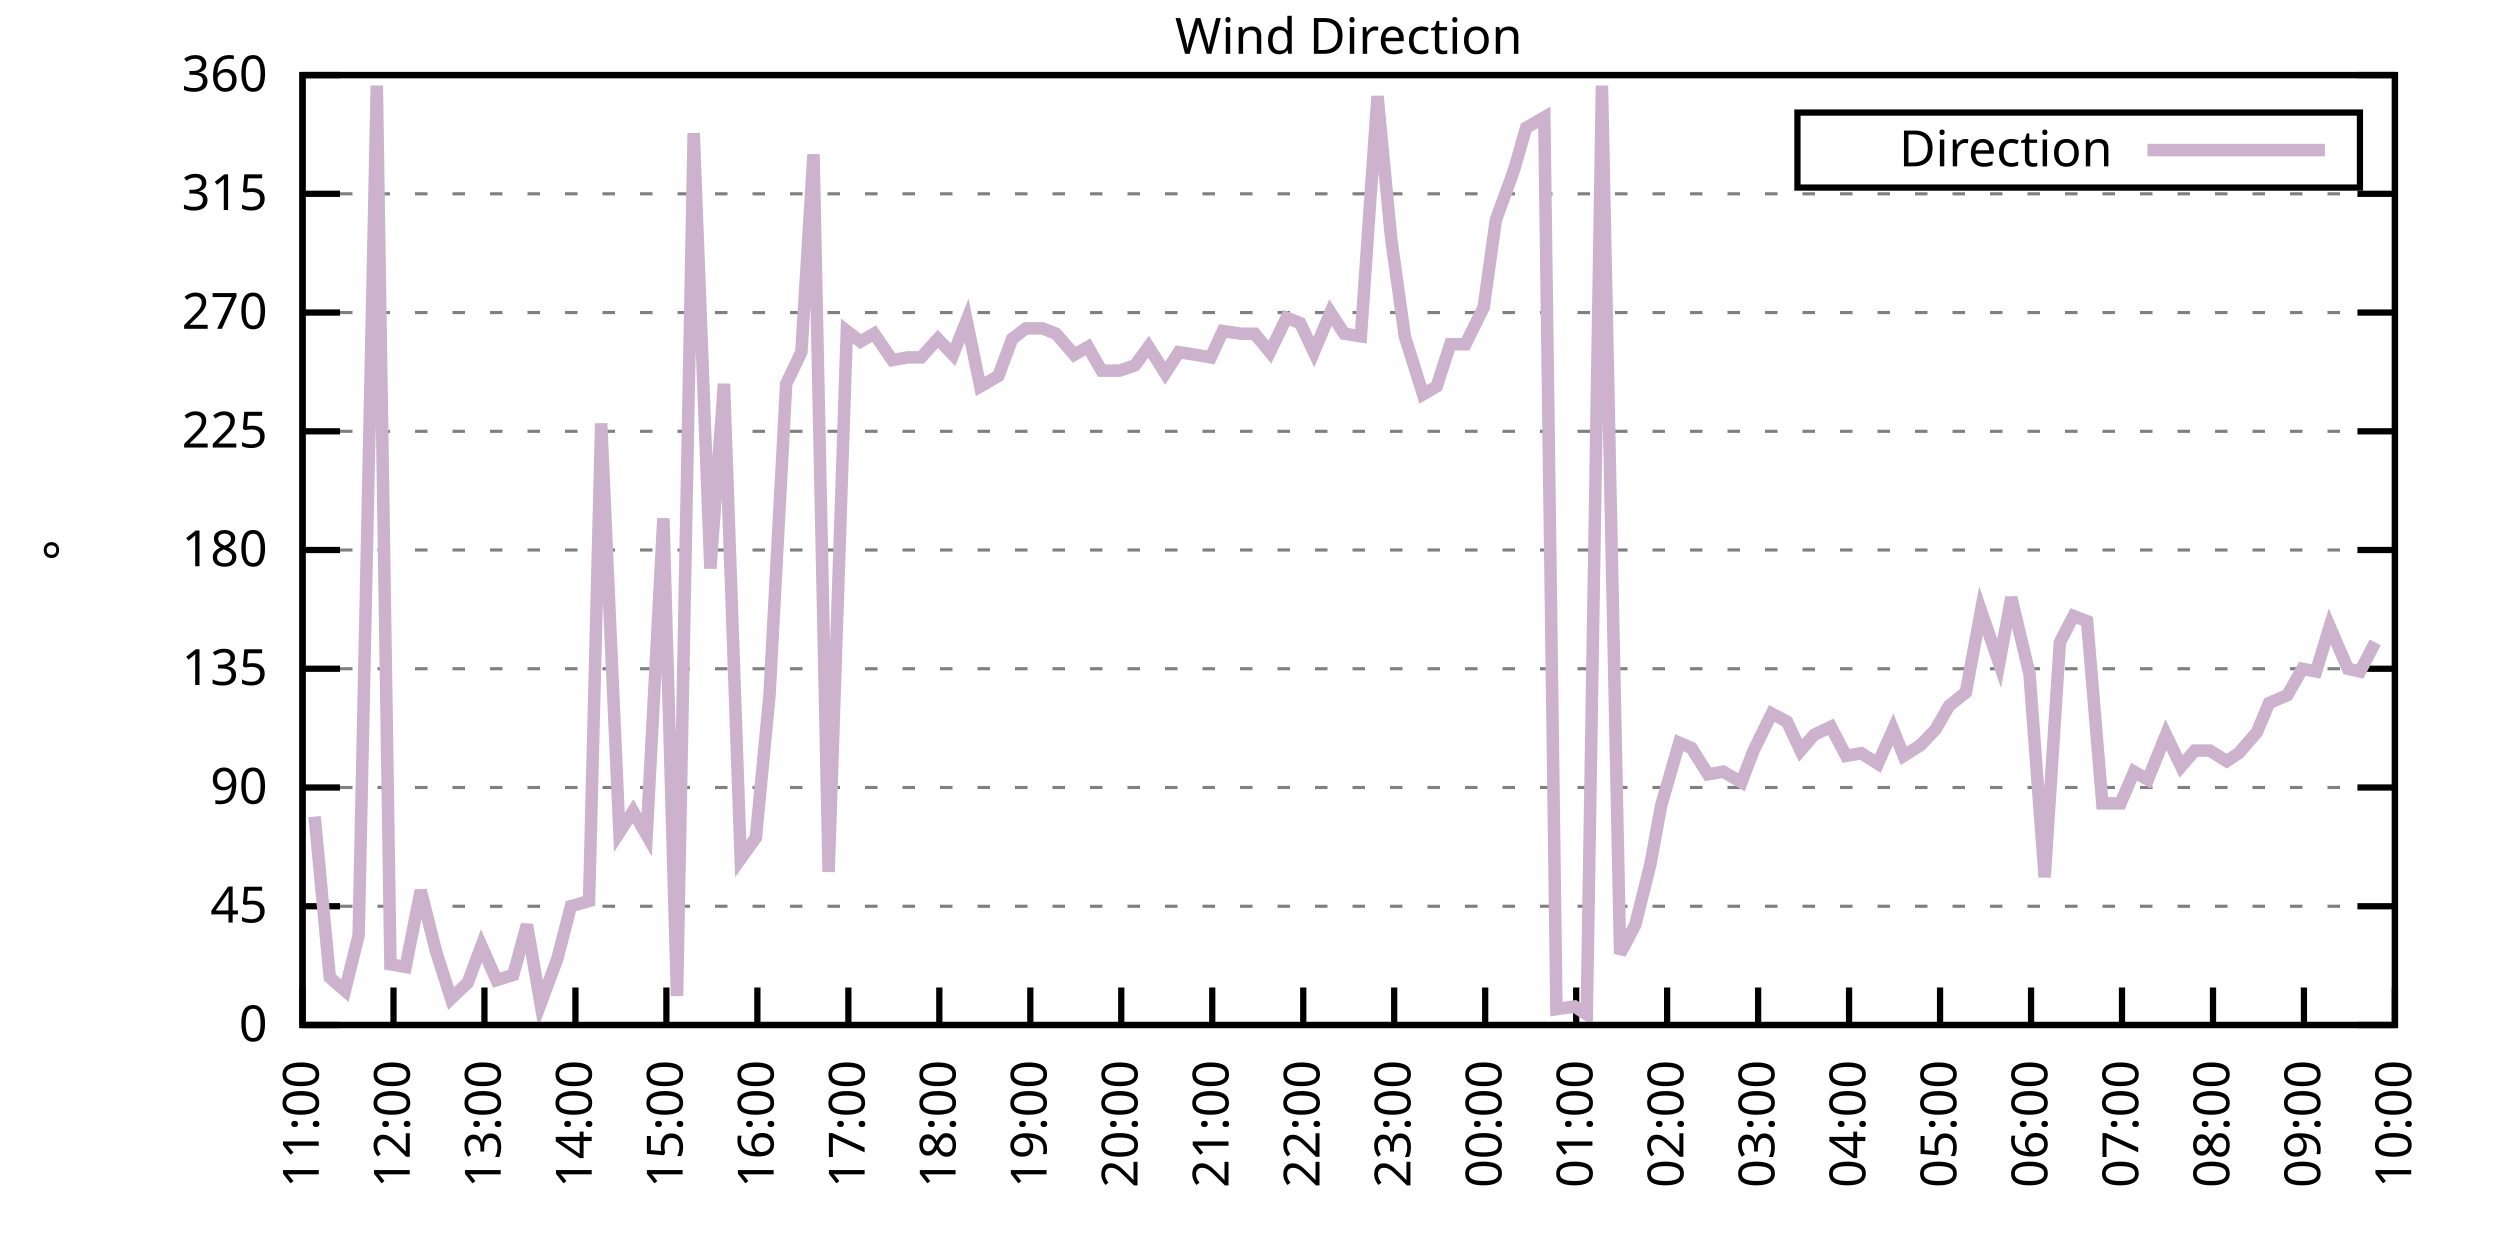
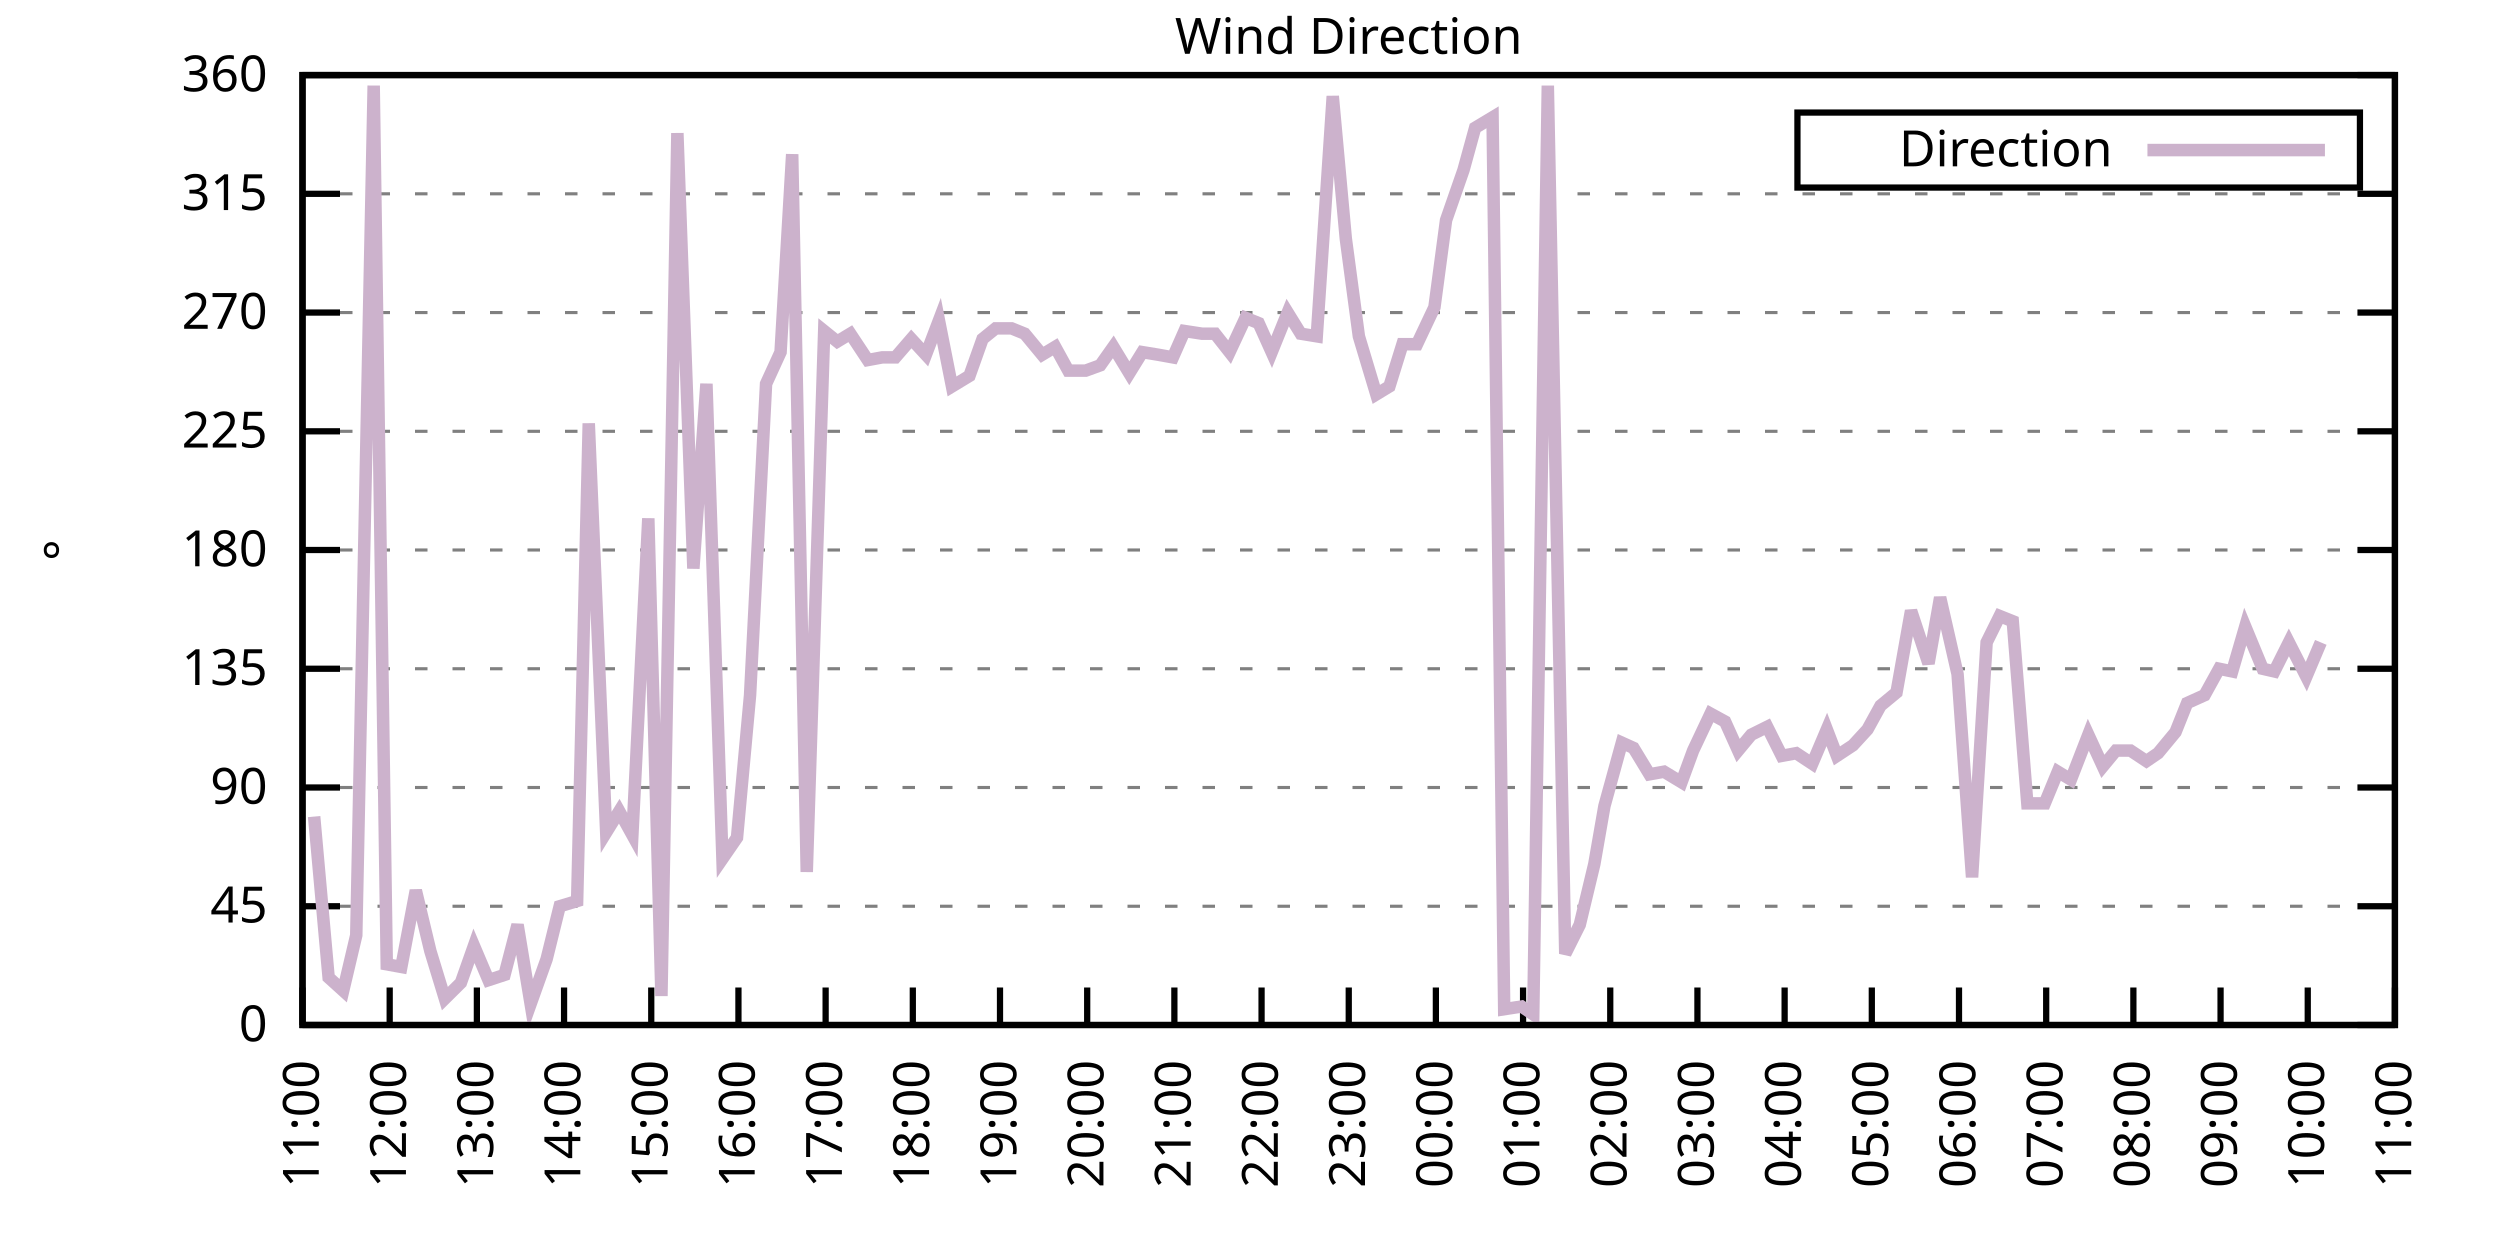
<svg xmlns="http://www.w3.org/2000/svg" xmlns:xlink="http://www.w3.org/1999/xlink" width="400" height="200" viewBox="0 0 400 200">
  <g id="gnuplot_canvas">
    <rect x="0" y="0" width="400" height="200" fill="none" />
    <defs>
      <circle id="gpDot" r="0.5" stroke-width="0.5" stroke="currentColor" />
      <path id="gpPt0" stroke-width="0.333" stroke="currentColor" d="M-1,0 h2 M0,-1 v2" />
      <path id="gpPt1" stroke-width="0.333" stroke="currentColor" d="M-1,-1 L1,1 M1,-1 L-1,1" />
      <path id="gpPt2" stroke-width="0.333" stroke="currentColor" d="M-1,0 L1,0 M0,-1 L0,1 M-1,-1 L1,1 M-1,1 L1,-1" />
      <rect id="gpPt3" stroke-width="0.333" stroke="currentColor" x="-1" y="-1" width="2" height="2" />
      <rect id="gpPt4" stroke-width="0.333" stroke="currentColor" fill="currentColor" x="-1" y="-1" width="2" height="2" />
      <circle id="gpPt5" stroke-width="0.333" stroke="currentColor" cx="0" cy="0" r="1" />
      <use xlink:href="#gpPt5" id="gpPt6" fill="currentColor" stroke="none" />
      <path id="gpPt7" stroke-width="0.333" stroke="currentColor" d="M0,-1.33 L-1.33,0.67 L1.33,0.67 z" />
      <use xlink:href="#gpPt7" id="gpPt8" fill="currentColor" stroke="none" />
      <use xlink:href="#gpPt7" id="gpPt9" stroke="currentColor" transform="rotate(180)" />
      <use xlink:href="#gpPt9" id="gpPt10" fill="currentColor" stroke="none" />
      <use xlink:href="#gpPt3" id="gpPt11" stroke="currentColor" transform="rotate(45)" />
      <use xlink:href="#gpPt11" id="gpPt12" fill="currentColor" stroke="none" />
      <path id="gpPt13" stroke-width="0.333" stroke="currentColor" d="M0,1.330 L1.265,0.411 L0.782,-1.067 L-0.782,-1.076 L-1.265,0.411 z" />
      <use xlink:href="#gpPt13" id="gpPt14" fill="currentColor" stroke="none" />
      <filter id="textbox" filterUnits="objectBoundingBox" x="0" y="0" height="1" width="1">
        <feFlood flood-color="white" flood-opacity="1" result="bgnd" />
        <feComposite in="SourceGraphic" in2="bgnd" operator="atop" />
      </filter>
      <filter id="greybox" filterUnits="objectBoundingBox" x="0" y="0" height="1" width="1">
        <feFlood flood-color="lightgrey" flood-opacity="1" result="grey" />
        <feComposite in="SourceGraphic" in2="grey" operator="atop" />
      </filter>
    </defs>
    <g fill="none" color="white" stroke="currentColor" stroke-width="1.00" stroke-linecap="butt" stroke-linejoin="miter">
</g>
    <g fill="none" color="black" stroke="currentColor" stroke-width="1.00" stroke-linecap="butt" stroke-linejoin="miter">
      <g stroke="none" shape-rendering="crispEdges">
        <polygon fill="rgb(255, 255, 255)" points="48.40,164.00 383.18,164.00 383.18,12.02 48.40,12.02 " />
      </g>
    </g>
    <g fill="none" color="black" stroke="currentColor" stroke-width="1.00" stroke-linecap="butt" stroke-linejoin="miter">
</g>
    <g fill="none" color="black" stroke="black" stroke-width="0.50" stroke-linecap="butt" stroke-linejoin="miter">
</g>
    <g fill="none" color="gray" stroke="currentColor" stroke-width="0.50" stroke-linecap="butt" stroke-linejoin="miter">
      <path stroke="gray" stroke-dasharray="2,4" class="gridline" d="M48.40,164.00 L383.19,164.00  " />
    </g>
    <g fill="none" color="gray" stroke="gray" stroke-width="1.00" stroke-linecap="butt" stroke-linejoin="miter">
</g>
    <g fill="none" color="black" stroke="currentColor" stroke-width="1.00" stroke-linecap="butt" stroke-linejoin="miter">
      <path stroke="black" d="M48.40,164.00 L54.40,164.00 M383.19,164.00 L377.19,164.00  " />
      <g transform="translate(42.80,166.60)" stroke="none" fill="black" font-family="Sans" font-size="8.00" text-anchor="end">
        <text>
          <tspan font-family="Sans"> 0</tspan>
        </text>
      </g>
    </g>
    <g fill="none" color="black" stroke="currentColor" stroke-width="1.00" stroke-linecap="butt" stroke-linejoin="miter">
</g>
    <g fill="none" color="black" stroke="black" stroke-width="0.50" stroke-linecap="butt" stroke-linejoin="miter">
</g>
    <g fill="none" color="gray" stroke="currentColor" stroke-width="0.50" stroke-linecap="butt" stroke-linejoin="miter">
      <path stroke="gray" stroke-dasharray="2,4" class="gridline" d="M48.40,145.00 L383.19,145.00  " />
    </g>
    <g fill="none" color="gray" stroke="gray" stroke-width="1.00" stroke-linecap="butt" stroke-linejoin="miter">
</g>
    <g fill="none" color="black" stroke="currentColor" stroke-width="1.00" stroke-linecap="butt" stroke-linejoin="miter">
      <path stroke="black" d="M48.40,145.00 L54.40,145.00 M383.19,145.00 L377.19,145.00  " />
      <g transform="translate(42.80,147.60)" stroke="none" fill="black" font-family="Sans" font-size="8.00" text-anchor="end">
        <text>
          <tspan font-family="Sans"> 45</tspan>
        </text>
      </g>
    </g>
    <g fill="none" color="black" stroke="currentColor" stroke-width="1.00" stroke-linecap="butt" stroke-linejoin="miter">
</g>
    <g fill="none" color="black" stroke="black" stroke-width="0.50" stroke-linecap="butt" stroke-linejoin="miter">
</g>
    <g fill="none" color="gray" stroke="currentColor" stroke-width="0.50" stroke-linecap="butt" stroke-linejoin="miter">
      <path stroke="gray" stroke-dasharray="2,4" class="gridline" d="M48.40,126.00 L383.19,126.00  " />
    </g>
    <g fill="none" color="gray" stroke="gray" stroke-width="1.00" stroke-linecap="butt" stroke-linejoin="miter">
</g>
    <g fill="none" color="black" stroke="currentColor" stroke-width="1.00" stroke-linecap="butt" stroke-linejoin="miter">
      <path stroke="black" d="M48.40,126.00 L54.40,126.00 M383.19,126.00 L377.19,126.00  " />
      <g transform="translate(42.80,128.60)" stroke="none" fill="black" font-family="Sans" font-size="8.00" text-anchor="end">
        <text>
          <tspan font-family="Sans"> 90</tspan>
        </text>
      </g>
    </g>
    <g fill="none" color="black" stroke="currentColor" stroke-width="1.00" stroke-linecap="butt" stroke-linejoin="miter">
</g>
    <g fill="none" color="black" stroke="black" stroke-width="0.50" stroke-linecap="butt" stroke-linejoin="miter">
</g>
    <g fill="none" color="gray" stroke="currentColor" stroke-width="0.50" stroke-linecap="butt" stroke-linejoin="miter">
      <path stroke="gray" stroke-dasharray="2,4" class="gridline" d="M48.40,107.00 L383.19,107.00  " />
    </g>
    <g fill="none" color="gray" stroke="gray" stroke-width="1.00" stroke-linecap="butt" stroke-linejoin="miter">
</g>
    <g fill="none" color="black" stroke="currentColor" stroke-width="1.00" stroke-linecap="butt" stroke-linejoin="miter">
      <path stroke="black" d="M48.40,107.00 L54.40,107.00 M383.19,107.00 L377.19,107.00  " />
      <g transform="translate(42.80,109.60)" stroke="none" fill="black" font-family="Sans" font-size="8.00" text-anchor="end">
        <text>
          <tspan font-family="Sans"> 135</tspan>
        </text>
      </g>
    </g>
    <g fill="none" color="black" stroke="currentColor" stroke-width="1.00" stroke-linecap="butt" stroke-linejoin="miter">
</g>
    <g fill="none" color="black" stroke="black" stroke-width="0.50" stroke-linecap="butt" stroke-linejoin="miter">
</g>
    <g fill="none" color="gray" stroke="currentColor" stroke-width="0.50" stroke-linecap="butt" stroke-linejoin="miter">
      <path stroke="gray" stroke-dasharray="2,4" class="gridline" d="M48.40,88.00 L383.19,88.00  " />
    </g>
    <g fill="none" color="gray" stroke="gray" stroke-width="1.00" stroke-linecap="butt" stroke-linejoin="miter">
</g>
    <g fill="none" color="black" stroke="currentColor" stroke-width="1.00" stroke-linecap="butt" stroke-linejoin="miter">
      <path stroke="black" d="M48.40,88.00 L54.40,88.00 M383.19,88.00 L377.19,88.00  " />
      <g transform="translate(42.80,90.60)" stroke="none" fill="black" font-family="Sans" font-size="8.00" text-anchor="end">
        <text>
          <tspan font-family="Sans"> 180</tspan>
        </text>
      </g>
    </g>
    <g fill="none" color="black" stroke="currentColor" stroke-width="1.00" stroke-linecap="butt" stroke-linejoin="miter">
</g>
    <g fill="none" color="black" stroke="black" stroke-width="0.50" stroke-linecap="butt" stroke-linejoin="miter">
</g>
    <g fill="none" color="gray" stroke="currentColor" stroke-width="0.50" stroke-linecap="butt" stroke-linejoin="miter">
      <path stroke="gray" stroke-dasharray="2,4" class="gridline" d="M48.40,69.01 L383.19,69.01  " />
    </g>
    <g fill="none" color="gray" stroke="gray" stroke-width="1.00" stroke-linecap="butt" stroke-linejoin="miter">
</g>
    <g fill="none" color="black" stroke="currentColor" stroke-width="1.00" stroke-linecap="butt" stroke-linejoin="miter">
      <path stroke="black" d="M48.40,69.01 L54.40,69.01 M383.19,69.01 L377.19,69.01  " />
      <g transform="translate(42.80,71.61)" stroke="none" fill="black" font-family="Sans" font-size="8.00" text-anchor="end">
        <text>
          <tspan font-family="Sans"> 225</tspan>
        </text>
      </g>
    </g>
    <g fill="none" color="black" stroke="currentColor" stroke-width="1.00" stroke-linecap="butt" stroke-linejoin="miter">
</g>
    <g fill="none" color="black" stroke="black" stroke-width="0.50" stroke-linecap="butt" stroke-linejoin="miter">
</g>
    <g fill="none" color="gray" stroke="currentColor" stroke-width="0.50" stroke-linecap="butt" stroke-linejoin="miter">
      <path stroke="gray" stroke-dasharray="2,4" class="gridline" d="M48.40,50.01 L383.19,50.01  " />
    </g>
    <g fill="none" color="gray" stroke="gray" stroke-width="1.00" stroke-linecap="butt" stroke-linejoin="miter">
</g>
    <g fill="none" color="black" stroke="currentColor" stroke-width="1.00" stroke-linecap="butt" stroke-linejoin="miter">
      <path stroke="black" d="M48.40,50.01 L54.40,50.01 M383.19,50.01 L377.19,50.01  " />
      <g transform="translate(42.80,52.61)" stroke="none" fill="black" font-family="Sans" font-size="8.00" text-anchor="end">
        <text>
          <tspan font-family="Sans"> 270</tspan>
        </text>
      </g>
    </g>
    <g fill="none" color="black" stroke="currentColor" stroke-width="1.00" stroke-linecap="butt" stroke-linejoin="miter">
</g>
    <g fill="none" color="black" stroke="black" stroke-width="0.50" stroke-linecap="butt" stroke-linejoin="miter">
</g>
    <g fill="none" color="gray" stroke="currentColor" stroke-width="0.50" stroke-linecap="butt" stroke-linejoin="miter">
      <path stroke="gray" stroke-dasharray="2,4" class="gridline" d="M48.40,31.01 L383.19,31.01  " />
    </g>
    <g fill="none" color="gray" stroke="gray" stroke-width="1.00" stroke-linecap="butt" stroke-linejoin="miter">
</g>
    <g fill="none" color="black" stroke="currentColor" stroke-width="1.00" stroke-linecap="butt" stroke-linejoin="miter">
      <path stroke="black" d="M48.40,31.01 L54.40,31.01 M383.19,31.01 L377.19,31.01  " />
      <g transform="translate(42.80,33.61)" stroke="none" fill="black" font-family="Sans" font-size="8.00" text-anchor="end">
        <text>
          <tspan font-family="Sans"> 315</tspan>
        </text>
      </g>
    </g>
    <g fill="none" color="black" stroke="currentColor" stroke-width="1.00" stroke-linecap="butt" stroke-linejoin="miter">
</g>
    <g fill="none" color="black" stroke="black" stroke-width="0.50" stroke-linecap="butt" stroke-linejoin="miter">
</g>
    <g fill="none" color="gray" stroke="currentColor" stroke-width="0.50" stroke-linecap="butt" stroke-linejoin="miter">
      <path stroke="gray" stroke-dasharray="2,4" class="gridline" d="M48.40,12.01 L383.19,12.01  " />
    </g>
    <g fill="none" color="gray" stroke="gray" stroke-width="1.00" stroke-linecap="butt" stroke-linejoin="miter">
</g>
    <g fill="none" color="black" stroke="currentColor" stroke-width="1.00" stroke-linecap="butt" stroke-linejoin="miter">
      <path stroke="black" d="M48.40,12.01 L54.40,12.01 M383.19,12.01 L377.19,12.01  " />
      <g transform="translate(42.80,14.61)" stroke="none" fill="black" font-family="Sans" font-size="8.00" text-anchor="end">
        <text>
          <tspan font-family="Sans"> 360</tspan>
        </text>
      </g>
    </g>
    <g fill="none" color="black" stroke="currentColor" stroke-width="1.00" stroke-linecap="butt" stroke-linejoin="miter">
      <path stroke="black" d="M48.40,164.00 L48.40,158.00  " />
      <g transform="translate(51.00,169.60) rotate(270.00)" stroke="none" fill="black" font-family="Sans" font-size="8.00" text-anchor="end">
        <text>
          <tspan font-family="Sans">11:00</tspan>
        </text>
      </g>
    </g>
    <g fill="none" color="black" stroke="currentColor" stroke-width="1.00" stroke-linecap="butt" stroke-linejoin="miter">
-       <path stroke="black" d="M62.96,164.00 L62.96,158.00  " />
-       <g transform="translate(65.56,169.60) rotate(270.00)" stroke="none" fill="black" font-family="Sans" font-size="8.00" text-anchor="end">
+       <path stroke="black" d="M62.35,164.00 L62.35,158.00  " />
+       <g transform="translate(64.95,169.60) rotate(270.00)" stroke="none" fill="black" font-family="Sans" font-size="8.00" text-anchor="end">
        <text>
          <tspan font-family="Sans">12:00</tspan>
        </text>
      </g>
    </g>
    <g fill="none" color="black" stroke="currentColor" stroke-width="1.00" stroke-linecap="butt" stroke-linejoin="miter">
-       <path stroke="black" d="M77.51,164.00 L77.51,158.00  " />
-       <g transform="translate(80.11,169.60) rotate(270.00)" stroke="none" fill="black" font-family="Sans" font-size="8.00" text-anchor="end">
+       <path stroke="black" d="M76.30,164.00 L76.30,158.00  " />
+       <g transform="translate(78.90,169.60) rotate(270.00)" stroke="none" fill="black" font-family="Sans" font-size="8.00" text-anchor="end">
        <text>
          <tspan font-family="Sans">13:00</tspan>
        </text>
      </g>
    </g>
    <g fill="none" color="black" stroke="currentColor" stroke-width="1.00" stroke-linecap="butt" stroke-linejoin="miter">
-       <path stroke="black" d="M92.07,164.00 L92.07,158.00  " />
-       <g transform="translate(94.67,169.60) rotate(270.00)" stroke="none" fill="black" font-family="Sans" font-size="8.00" text-anchor="end">
+       <path stroke="black" d="M90.25,164.00 L90.25,158.00  " />
+       <g transform="translate(92.85,169.60) rotate(270.00)" stroke="none" fill="black" font-family="Sans" font-size="8.00" text-anchor="end">
        <text>
          <tspan font-family="Sans">14:00</tspan>
        </text>
      </g>
    </g>
    <g fill="none" color="black" stroke="currentColor" stroke-width="1.00" stroke-linecap="butt" stroke-linejoin="miter">
-       <path stroke="black" d="M106.62,164.00 L106.62,158.00  " />
-       <g transform="translate(109.22,169.60) rotate(270.00)" stroke="none" fill="black" font-family="Sans" font-size="8.00" text-anchor="end">
+       <path stroke="black" d="M104.20,164.00 L104.20,158.00  " />
+       <g transform="translate(106.80,169.60) rotate(270.00)" stroke="none" fill="black" font-family="Sans" font-size="8.00" text-anchor="end">
        <text>
          <tspan font-family="Sans">15:00</tspan>
        </text>
      </g>
    </g>
    <g fill="none" color="black" stroke="currentColor" stroke-width="1.00" stroke-linecap="butt" stroke-linejoin="miter">
-       <path stroke="black" d="M121.18,164.00 L121.18,158.00  " />
-       <g transform="translate(123.78,169.60) rotate(270.00)" stroke="none" fill="black" font-family="Sans" font-size="8.00" text-anchor="end">
+       <path stroke="black" d="M118.15,164.00 L118.15,158.00  " />
+       <g transform="translate(120.75,169.60) rotate(270.00)" stroke="none" fill="black" font-family="Sans" font-size="8.00" text-anchor="end">
        <text>
          <tspan font-family="Sans">16:00</tspan>
        </text>
      </g>
    </g>
    <g fill="none" color="black" stroke="currentColor" stroke-width="1.00" stroke-linecap="butt" stroke-linejoin="miter">
-       <path stroke="black" d="M135.74,164.00 L135.74,158.00  " />
-       <g transform="translate(138.34,169.60) rotate(270.00)" stroke="none" fill="black" font-family="Sans" font-size="8.00" text-anchor="end">
+       <path stroke="black" d="M132.10,164.00 L132.10,158.00  " />
+       <g transform="translate(134.70,169.60) rotate(270.00)" stroke="none" fill="black" font-family="Sans" font-size="8.00" text-anchor="end">
        <text>
          <tspan font-family="Sans">17:00</tspan>
        </text>
      </g>
    </g>
    <g fill="none" color="black" stroke="currentColor" stroke-width="1.00" stroke-linecap="butt" stroke-linejoin="miter">
-       <path stroke="black" d="M150.29,164.00 L150.29,158.00  " />
-       <g transform="translate(152.89,169.60) rotate(270.00)" stroke="none" fill="black" font-family="Sans" font-size="8.00" text-anchor="end">
+       <path stroke="black" d="M146.05,164.00 L146.05,158.00  " />
+       <g transform="translate(148.65,169.60) rotate(270.00)" stroke="none" fill="black" font-family="Sans" font-size="8.00" text-anchor="end">
        <text>
          <tspan font-family="Sans">18:00</tspan>
        </text>
      </g>
    </g>
    <g fill="none" color="black" stroke="currentColor" stroke-width="1.00" stroke-linecap="butt" stroke-linejoin="miter">
-       <path stroke="black" d="M164.85,164.00 L164.85,158.00  " />
-       <g transform="translate(167.45,169.60) rotate(270.00)" stroke="none" fill="black" font-family="Sans" font-size="8.00" text-anchor="end">
+       <path stroke="black" d="M160.00,164.00 L160.00,158.00  " />
+       <g transform="translate(162.60,169.60) rotate(270.00)" stroke="none" fill="black" font-family="Sans" font-size="8.00" text-anchor="end">
        <text>
          <tspan font-family="Sans">19:00</tspan>
        </text>
      </g>
    </g>
    <g fill="none" color="black" stroke="currentColor" stroke-width="1.00" stroke-linecap="butt" stroke-linejoin="miter">
-       <path stroke="black" d="M179.40,164.00 L179.40,158.00  " />
-       <g transform="translate(182.00,169.60) rotate(270.00)" stroke="none" fill="black" font-family="Sans" font-size="8.00" text-anchor="end">
+       <path stroke="black" d="M173.95,164.00 L173.95,158.00  " />
+       <g transform="translate(176.55,169.60) rotate(270.00)" stroke="none" fill="black" font-family="Sans" font-size="8.00" text-anchor="end">
        <text>
          <tspan font-family="Sans">20:00</tspan>
        </text>
      </g>
    </g>
    <g fill="none" color="black" stroke="currentColor" stroke-width="1.00" stroke-linecap="butt" stroke-linejoin="miter">
-       <path stroke="black" d="M193.96,164.00 L193.96,158.00  " />
-       <g transform="translate(196.56,169.60) rotate(270.00)" stroke="none" fill="black" font-family="Sans" font-size="8.00" text-anchor="end">
+       <path stroke="black" d="M187.90,164.00 L187.90,158.00  " />
+       <g transform="translate(190.50,169.60) rotate(270.00)" stroke="none" fill="black" font-family="Sans" font-size="8.00" text-anchor="end">
        <text>
          <tspan font-family="Sans">21:00</tspan>
        </text>
      </g>
    </g>
    <g fill="none" color="black" stroke="currentColor" stroke-width="1.00" stroke-linecap="butt" stroke-linejoin="miter">
-       <path stroke="black" d="M208.52,164.00 L208.52,158.00  " />
-       <g transform="translate(211.12,169.60) rotate(270.00)" stroke="none" fill="black" font-family="Sans" font-size="8.00" text-anchor="end">
+       <path stroke="black" d="M201.85,164.00 L201.85,158.00  " />
+       <g transform="translate(204.45,169.60) rotate(270.00)" stroke="none" fill="black" font-family="Sans" font-size="8.00" text-anchor="end">
        <text>
          <tspan font-family="Sans">22:00</tspan>
        </text>
      </g>
    </g>
    <g fill="none" color="black" stroke="currentColor" stroke-width="1.00" stroke-linecap="butt" stroke-linejoin="miter">
-       <path stroke="black" d="M223.07,164.00 L223.07,158.00  " />
-       <g transform="translate(225.67,169.60) rotate(270.00)" stroke="none" fill="black" font-family="Sans" font-size="8.00" text-anchor="end">
+       <path stroke="black" d="M215.80,164.00 L215.80,158.00  " />
+       <g transform="translate(218.40,169.60) rotate(270.00)" stroke="none" fill="black" font-family="Sans" font-size="8.00" text-anchor="end">
        <text>
          <tspan font-family="Sans">23:00</tspan>
        </text>
      </g>
    </g>
    <g fill="none" color="black" stroke="currentColor" stroke-width="1.00" stroke-linecap="butt" stroke-linejoin="miter">
-       <path stroke="black" d="M237.63,164.00 L237.63,158.00  " />
-       <g transform="translate(240.23,169.60) rotate(270.00)" stroke="none" fill="black" font-family="Sans" font-size="8.00" text-anchor="end">
+       <path stroke="black" d="M229.74,164.00 L229.74,158.00  " />
+       <g transform="translate(232.34,169.60) rotate(270.00)" stroke="none" fill="black" font-family="Sans" font-size="8.00" text-anchor="end">
        <text>
          <tspan font-family="Sans">00:00</tspan>
        </text>
      </g>
    </g>
    <g fill="none" color="black" stroke="currentColor" stroke-width="1.00" stroke-linecap="butt" stroke-linejoin="miter">
-       <path stroke="black" d="M252.19,164.00 L252.19,158.00  " />
-       <g transform="translate(254.79,169.60) rotate(270.00)" stroke="none" fill="black" font-family="Sans" font-size="8.00" text-anchor="end">
+       <path stroke="black" d="M243.69,164.00 L243.69,158.00  " />
+       <g transform="translate(246.29,169.60) rotate(270.00)" stroke="none" fill="black" font-family="Sans" font-size="8.00" text-anchor="end">
        <text>
          <tspan font-family="Sans">01:00</tspan>
        </text>
      </g>
    </g>
    <g fill="none" color="black" stroke="currentColor" stroke-width="1.00" stroke-linecap="butt" stroke-linejoin="miter">
-       <path stroke="black" d="M266.74,164.00 L266.74,158.00  " />
-       <g transform="translate(269.34,169.60) rotate(270.00)" stroke="none" fill="black" font-family="Sans" font-size="8.00" text-anchor="end">
+       <path stroke="black" d="M257.64,164.00 L257.64,158.00  " />
+       <g transform="translate(260.24,169.60) rotate(270.00)" stroke="none" fill="black" font-family="Sans" font-size="8.00" text-anchor="end">
        <text>
          <tspan font-family="Sans">02:00</tspan>
        </text>
      </g>
    </g>
    <g fill="none" color="black" stroke="currentColor" stroke-width="1.00" stroke-linecap="butt" stroke-linejoin="miter">
-       <path stroke="black" d="M281.30,164.00 L281.30,158.00  " />
-       <g transform="translate(283.90,169.60) rotate(270.00)" stroke="none" fill="black" font-family="Sans" font-size="8.00" text-anchor="end">
+       <path stroke="black" d="M271.59,164.00 L271.59,158.00  " />
+       <g transform="translate(274.19,169.60) rotate(270.00)" stroke="none" fill="black" font-family="Sans" font-size="8.00" text-anchor="end">
        <text>
          <tspan font-family="Sans">03:00</tspan>
        </text>
      </g>
    </g>
    <g fill="none" color="black" stroke="currentColor" stroke-width="1.00" stroke-linecap="butt" stroke-linejoin="miter">
-       <path stroke="black" d="M295.85,164.00 L295.85,158.00  " />
-       <g transform="translate(298.45,169.60) rotate(270.00)" stroke="none" fill="black" font-family="Sans" font-size="8.00" text-anchor="end">
+       <path stroke="black" d="M285.54,164.00 L285.54,158.00  " />
+       <g transform="translate(288.14,169.60) rotate(270.00)" stroke="none" fill="black" font-family="Sans" font-size="8.00" text-anchor="end">
        <text>
          <tspan font-family="Sans">04:00</tspan>
        </text>
      </g>
    </g>
    <g fill="none" color="black" stroke="currentColor" stroke-width="1.00" stroke-linecap="butt" stroke-linejoin="miter">
-       <path stroke="black" d="M310.41,164.00 L310.41,158.00  " />
-       <g transform="translate(313.01,169.60) rotate(270.00)" stroke="none" fill="black" font-family="Sans" font-size="8.00" text-anchor="end">
+       <path stroke="black" d="M299.49,164.00 L299.49,158.00  " />
+       <g transform="translate(302.09,169.60) rotate(270.00)" stroke="none" fill="black" font-family="Sans" font-size="8.00" text-anchor="end">
        <text>
          <tspan font-family="Sans">05:00</tspan>
        </text>
      </g>
    </g>
    <g fill="none" color="black" stroke="currentColor" stroke-width="1.00" stroke-linecap="butt" stroke-linejoin="miter">
-       <path stroke="black" d="M324.97,164.00 L324.97,158.00  " />
-       <g transform="translate(327.57,169.60) rotate(270.00)" stroke="none" fill="black" font-family="Sans" font-size="8.00" text-anchor="end">
+       <path stroke="black" d="M313.44,164.00 L313.44,158.00  " />
+       <g transform="translate(316.04,169.60) rotate(270.00)" stroke="none" fill="black" font-family="Sans" font-size="8.00" text-anchor="end">
        <text>
          <tspan font-family="Sans">06:00</tspan>
        </text>
      </g>
    </g>
    <g fill="none" color="black" stroke="currentColor" stroke-width="1.00" stroke-linecap="butt" stroke-linejoin="miter">
-       <path stroke="black" d="M339.52,164.00 L339.52,158.00  " />
-       <g transform="translate(342.12,169.60) rotate(270.00)" stroke="none" fill="black" font-family="Sans" font-size="8.00" text-anchor="end">
+       <path stroke="black" d="M327.39,164.00 L327.39,158.00  " />
+       <g transform="translate(329.99,169.60) rotate(270.00)" stroke="none" fill="black" font-family="Sans" font-size="8.00" text-anchor="end">
        <text>
          <tspan font-family="Sans">07:00</tspan>
        </text>
      </g>
    </g>
    <g fill="none" color="black" stroke="currentColor" stroke-width="1.00" stroke-linecap="butt" stroke-linejoin="miter">
-       <path stroke="black" d="M354.08,164.00 L354.08,158.00  " />
-       <g transform="translate(356.68,169.60) rotate(270.00)" stroke="none" fill="black" font-family="Sans" font-size="8.00" text-anchor="end">
+       <path stroke="black" d="M341.34,164.00 L341.34,158.00  " />
+       <g transform="translate(343.94,169.60) rotate(270.00)" stroke="none" fill="black" font-family="Sans" font-size="8.00" text-anchor="end">
        <text>
          <tspan font-family="Sans">08:00</tspan>
        </text>
      </g>
    </g>
    <g fill="none" color="black" stroke="currentColor" stroke-width="1.00" stroke-linecap="butt" stroke-linejoin="miter">
-       <path stroke="black" d="M368.63,164.00 L368.63,158.00  " />
-       <g transform="translate(371.23,169.60) rotate(270.00)" stroke="none" fill="black" font-family="Sans" font-size="8.00" text-anchor="end">
+       <path stroke="black" d="M355.29,164.00 L355.29,158.00  " />
+       <g transform="translate(357.89,169.60) rotate(270.00)" stroke="none" fill="black" font-family="Sans" font-size="8.00" text-anchor="end">
        <text>
          <tspan font-family="Sans">09:00</tspan>
+         </text>
+       </g>
+     </g>
+     <g fill="none" color="black" stroke="currentColor" stroke-width="1.00" stroke-linecap="butt" stroke-linejoin="miter">
+       <path stroke="black" d="M369.24,164.00 L369.24,158.00  " />
+       <g transform="translate(371.84,169.60) rotate(270.00)" stroke="none" fill="black" font-family="Sans" font-size="8.00" text-anchor="end">
+         <text>
+           <tspan font-family="Sans">10:00</tspan>
        </text>
      </g>
    </g>
    <g fill="none" color="black" stroke="currentColor" stroke-width="1.00" stroke-linecap="butt" stroke-linejoin="miter">
      <path stroke="black" d="M383.19,164.00 L383.19,158.00  " />
      <g transform="translate(385.79,169.60) rotate(270.00)" stroke="none" fill="black" font-family="Sans" font-size="8.00" text-anchor="end">
        <text>
-           <tspan font-family="Sans">10:00</tspan>
+           <tspan font-family="Sans">11:00</tspan>
        </text>
      </g>
    </g>
    <g fill="none" color="black" stroke="currentColor" stroke-width="1.00" stroke-linecap="butt" stroke-linejoin="miter">
</g>
    <g fill="none" color="black" stroke="currentColor" stroke-width="1.00" stroke-linecap="butt" stroke-linejoin="miter">
      <path stroke="black" d="M48.40,12.01 L48.40,164.00 L383.19,164.00 L383.19,12.01 L48.40,12.01 Z  " />
    </g>
    <g fill="none" color="black" stroke="currentColor" stroke-width="1.00" stroke-linecap="butt" stroke-linejoin="miter">
</g>
    <g fill="none" color="black" stroke="currentColor" stroke-width="1.00" stroke-linecap="butt" stroke-linejoin="miter">
      <path stroke="black" d="M287.59,30.01 L287.59,18.01 L377.59,18.01 L377.59,30.01 L287.59,30.01 Z  " />
    </g>
    <g id="Wind_direction_plot_1">
      <g fill="none" color="white" stroke="black" stroke-width="2.00" stroke-linecap="butt" stroke-linejoin="miter">
</g>
      <g fill="none" color="black" stroke="currentColor" stroke-width="2.00" stroke-linecap="butt" stroke-linejoin="miter">
        <g transform="translate(337.99,26.61)" stroke="none" fill="black" font-family="Sans" font-size="8.00" text-anchor="end">
          <text>
            <tspan font-family="Sans">Direction</tspan>
          </text>
        </g>
      </g>
      <g fill="none" color="black" stroke="currentColor" stroke-width="2.00" stroke-linecap="butt" stroke-linejoin="miter">
-         <path stroke="rgb(204, 178, 204)" d="M343.59,24.01 L371.99,24.01 M50.34,130.65 L52.77,156.40 L55.19,158.51 L57.38,149.65 L60.29,13.70 L62.47,154.29   L64.90,154.71 L67.32,142.47 L69.75,152.18 L72.17,159.78 L74.84,157.24 L77.03,151.33 L79.45,156.82 L82.12,155.98   L84.31,147.96 L86.49,160.62 L89.16,153.45 L91.34,145.00 L94.25,144.16 L96.19,67.74 L99.10,133.18 L101.29,129.80   L103.47,133.60 L106.14,82.94 L108.32,159.36 L110.99,21.30 L113.66,90.96 L115.84,61.41 L118.51,137.40 L120.94,134.02   L123.12,111.23 L125.79,61.41 L128.22,56.34 L130.16,24.68 L132.58,139.51 L135.49,52.96 L137.68,54.65 L139.86,53.39   L142.77,57.61 L145.20,57.18 L147.38,57.18 L150.05,54.23 L152.48,56.76 L154.66,51.27 L156.84,61.83 L159.75,60.14   L161.94,54.23 L164.12,52.54 L166.79,52.54 L168.97,53.39 L171.88,56.76 L174.07,55.50 L176.25,59.30 L179.16,59.30   L181.59,58.45 L183.77,55.50 L186.44,59.72 L188.62,56.34 L191.29,56.76 L193.72,57.18 L195.66,52.96 L198.57,53.39   L200.75,53.39 L203.18,56.34 L205.85,50.85 L208.03,51.70 L210.22,56.34 L212.88,50.01 L215.07,53.39 L217.74,53.81   L220.40,15.39 L222.59,38.19 L224.77,53.81 L227.68,63.10 L229.87,61.83 L232.05,55.07 L234.48,55.07 L237.39,49.16   L239.33,35.23 L242.24,27.21 L244.18,20.45 L247.09,18.77 L249.03,161.47 L251.94,161.04 L253.88,162.31 L256.31,13.70   L259.22,152.60 L261.65,147.96 L264.07,138.25 L265.77,128.96 L268.68,118.83 L270.62,119.67 L273.29,123.89 L275.72,123.47   L278.63,125.16 L280.57,120.09 L283.48,114.18 L285.91,115.45 L288.09,120.09 L290.27,117.56 L292.94,116.29 L295.37,120.94   L297.79,120.51 L300.46,122.20 L302.89,116.71 L304.59,120.94 L307.26,119.25 L309.68,116.71 L311.87,112.91 L314.53,110.80   L316.96,97.72 L319.87,106.16 L321.81,95.60 L324.72,107.85 L327.15,140.36 L329.58,102.78 L331.76,98.56 L333.94,99.40   L336.37,128.54 L339.28,128.54 L341.46,123.47 L343.65,124.74 L346.56,117.56 L348.98,122.62 L351.17,120.09 L353.59,120.09   L356.26,121.78 L358.20,120.51 L361.11,117.14 L363.05,112.49 L365.97,111.23 L368.39,107.00 L370.57,107.43 L372.76,100.25   L375.67,107.00 L377.61,107.43 L380.04,102.78  " />
+         <path stroke="rgb(204, 178, 204)" d="M343.59,24.01 L371.99,24.01 M50.26,130.65 L52.58,156.40 L54.91,158.51 L57.00,149.65 L59.79,13.70 L61.88,154.29   L64.21,154.71 L66.53,142.47 L68.86,152.18 L71.18,159.78 L73.74,157.24 L75.83,151.33 L78.16,156.82 L80.72,155.98   L82.81,147.96 L84.90,160.62 L87.46,153.45 L89.55,145.00 L92.34,144.16 L94.20,67.74 L96.99,133.18 L99.08,129.80   L101.18,133.60 L103.73,82.94 L105.83,159.36 L108.38,21.30 L110.94,90.96 L113.03,61.41 L115.59,137.40 L117.92,134.02   L120.01,111.23 L122.57,61.41 L124.89,56.34 L126.75,24.68 L129.08,139.51 L131.87,52.96 L133.96,54.65 L136.05,53.39   L138.84,57.61 L141.16,57.18 L143.26,57.18 L145.81,54.23 L148.14,56.76 L150.23,51.27 L152.32,61.83 L155.11,60.14   L157.21,54.23 L159.30,52.54 L161.86,52.54 L163.95,53.39 L166.74,56.76 L168.83,55.50 L170.92,59.30 L173.71,59.30   L176.04,58.45 L178.13,55.50 L180.69,59.72 L182.78,56.34 L185.34,56.76 L187.66,57.18 L189.52,52.96 L192.31,53.39   L194.41,53.39 L196.73,56.34 L199.29,50.85 L201.38,51.70 L203.47,56.34 L206.03,50.01 L208.12,53.39 L210.68,53.81   L213.24,15.39 L215.33,38.19 L217.42,53.81 L220.21,63.10 L222.30,61.83 L224.40,55.07 L226.72,55.07 L229.51,49.16   L231.37,35.23 L234.16,27.21 L236.02,20.45 L238.81,18.77 L240.67,161.47 L243.46,161.04 L245.32,162.31 L247.65,13.70   L250.44,152.60 L252.76,147.96 L255.09,138.25 L256.71,128.96 L259.50,118.83 L261.36,119.67 L263.92,123.89 L266.25,123.47   L269.04,125.16 L270.90,120.09 L273.69,114.18 L276.01,115.45 L278.10,120.09 L280.20,117.56 L282.75,116.29 L285.08,120.94   L287.40,120.51 L289.96,122.20 L292.29,116.71 L293.91,120.94 L296.47,119.25 L298.80,116.71 L300.89,112.91 L303.44,110.80   L305.77,97.72 L308.56,106.16 L310.42,95.60 L313.21,107.85 L315.53,140.36 L317.86,102.78 L319.95,98.56 L322.04,99.40   L324.37,128.54 L327.16,128.54 L329.25,123.47 L331.34,124.74 L334.13,117.56 L336.46,122.62 L338.55,120.09 L340.88,120.09   L343.43,121.78 L345.29,120.51 L348.08,117.14 L349.94,112.49 L352.73,111.23 L355.06,107.00 L357.15,107.43 L359.24,100.25   L362.03,107.00 L363.89,107.43 L366.22,102.78 L369.01,108.27 L371.33,102.78  " />
      </g>
    </g>
    <g fill="none" color="black" stroke="currentColor" stroke-width="2.00" stroke-linecap="butt" stroke-linejoin="miter">
</g>
    <g fill="none" color="black" stroke="black" stroke-width="1.00" stroke-linecap="butt" stroke-linejoin="miter">
</g>
    <g fill="none" color="black" stroke="currentColor" stroke-width="1.00" stroke-linecap="butt" stroke-linejoin="miter">
      <path stroke="black" d="M48.40,12.01 L48.40,164.00 L383.19,164.00 L383.19,12.01 L48.40,12.01 Z  " />
      <g transform="translate(12.80,88.01) rotate(270.00)" stroke="none" fill="black" font-family="Sans" font-size="8.00" text-anchor="middle">
        <text>
          <tspan font-family="Sans">°</tspan>
        </text>
      </g>
    </g>
    <g fill="none" color="black" stroke="currentColor" stroke-width="1.00" stroke-linecap="butt" stroke-linejoin="miter">
</g>
    <g fill="none" color="black" stroke="currentColor" stroke-width="1.00" stroke-linecap="butt" stroke-linejoin="miter">
      <g transform="translate(215.79,8.61)" stroke="none" fill="black" font-family="Sans" font-size="8.00" text-anchor="middle">
        <text>
          <tspan font-family="Sans">Wind Direction</tspan>
        </text>
      </g>
    </g>
    <g fill="none" color="black" stroke="currentColor" stroke-width="1.00" stroke-linecap="butt" stroke-linejoin="miter">
</g>
  </g>
</svg>
